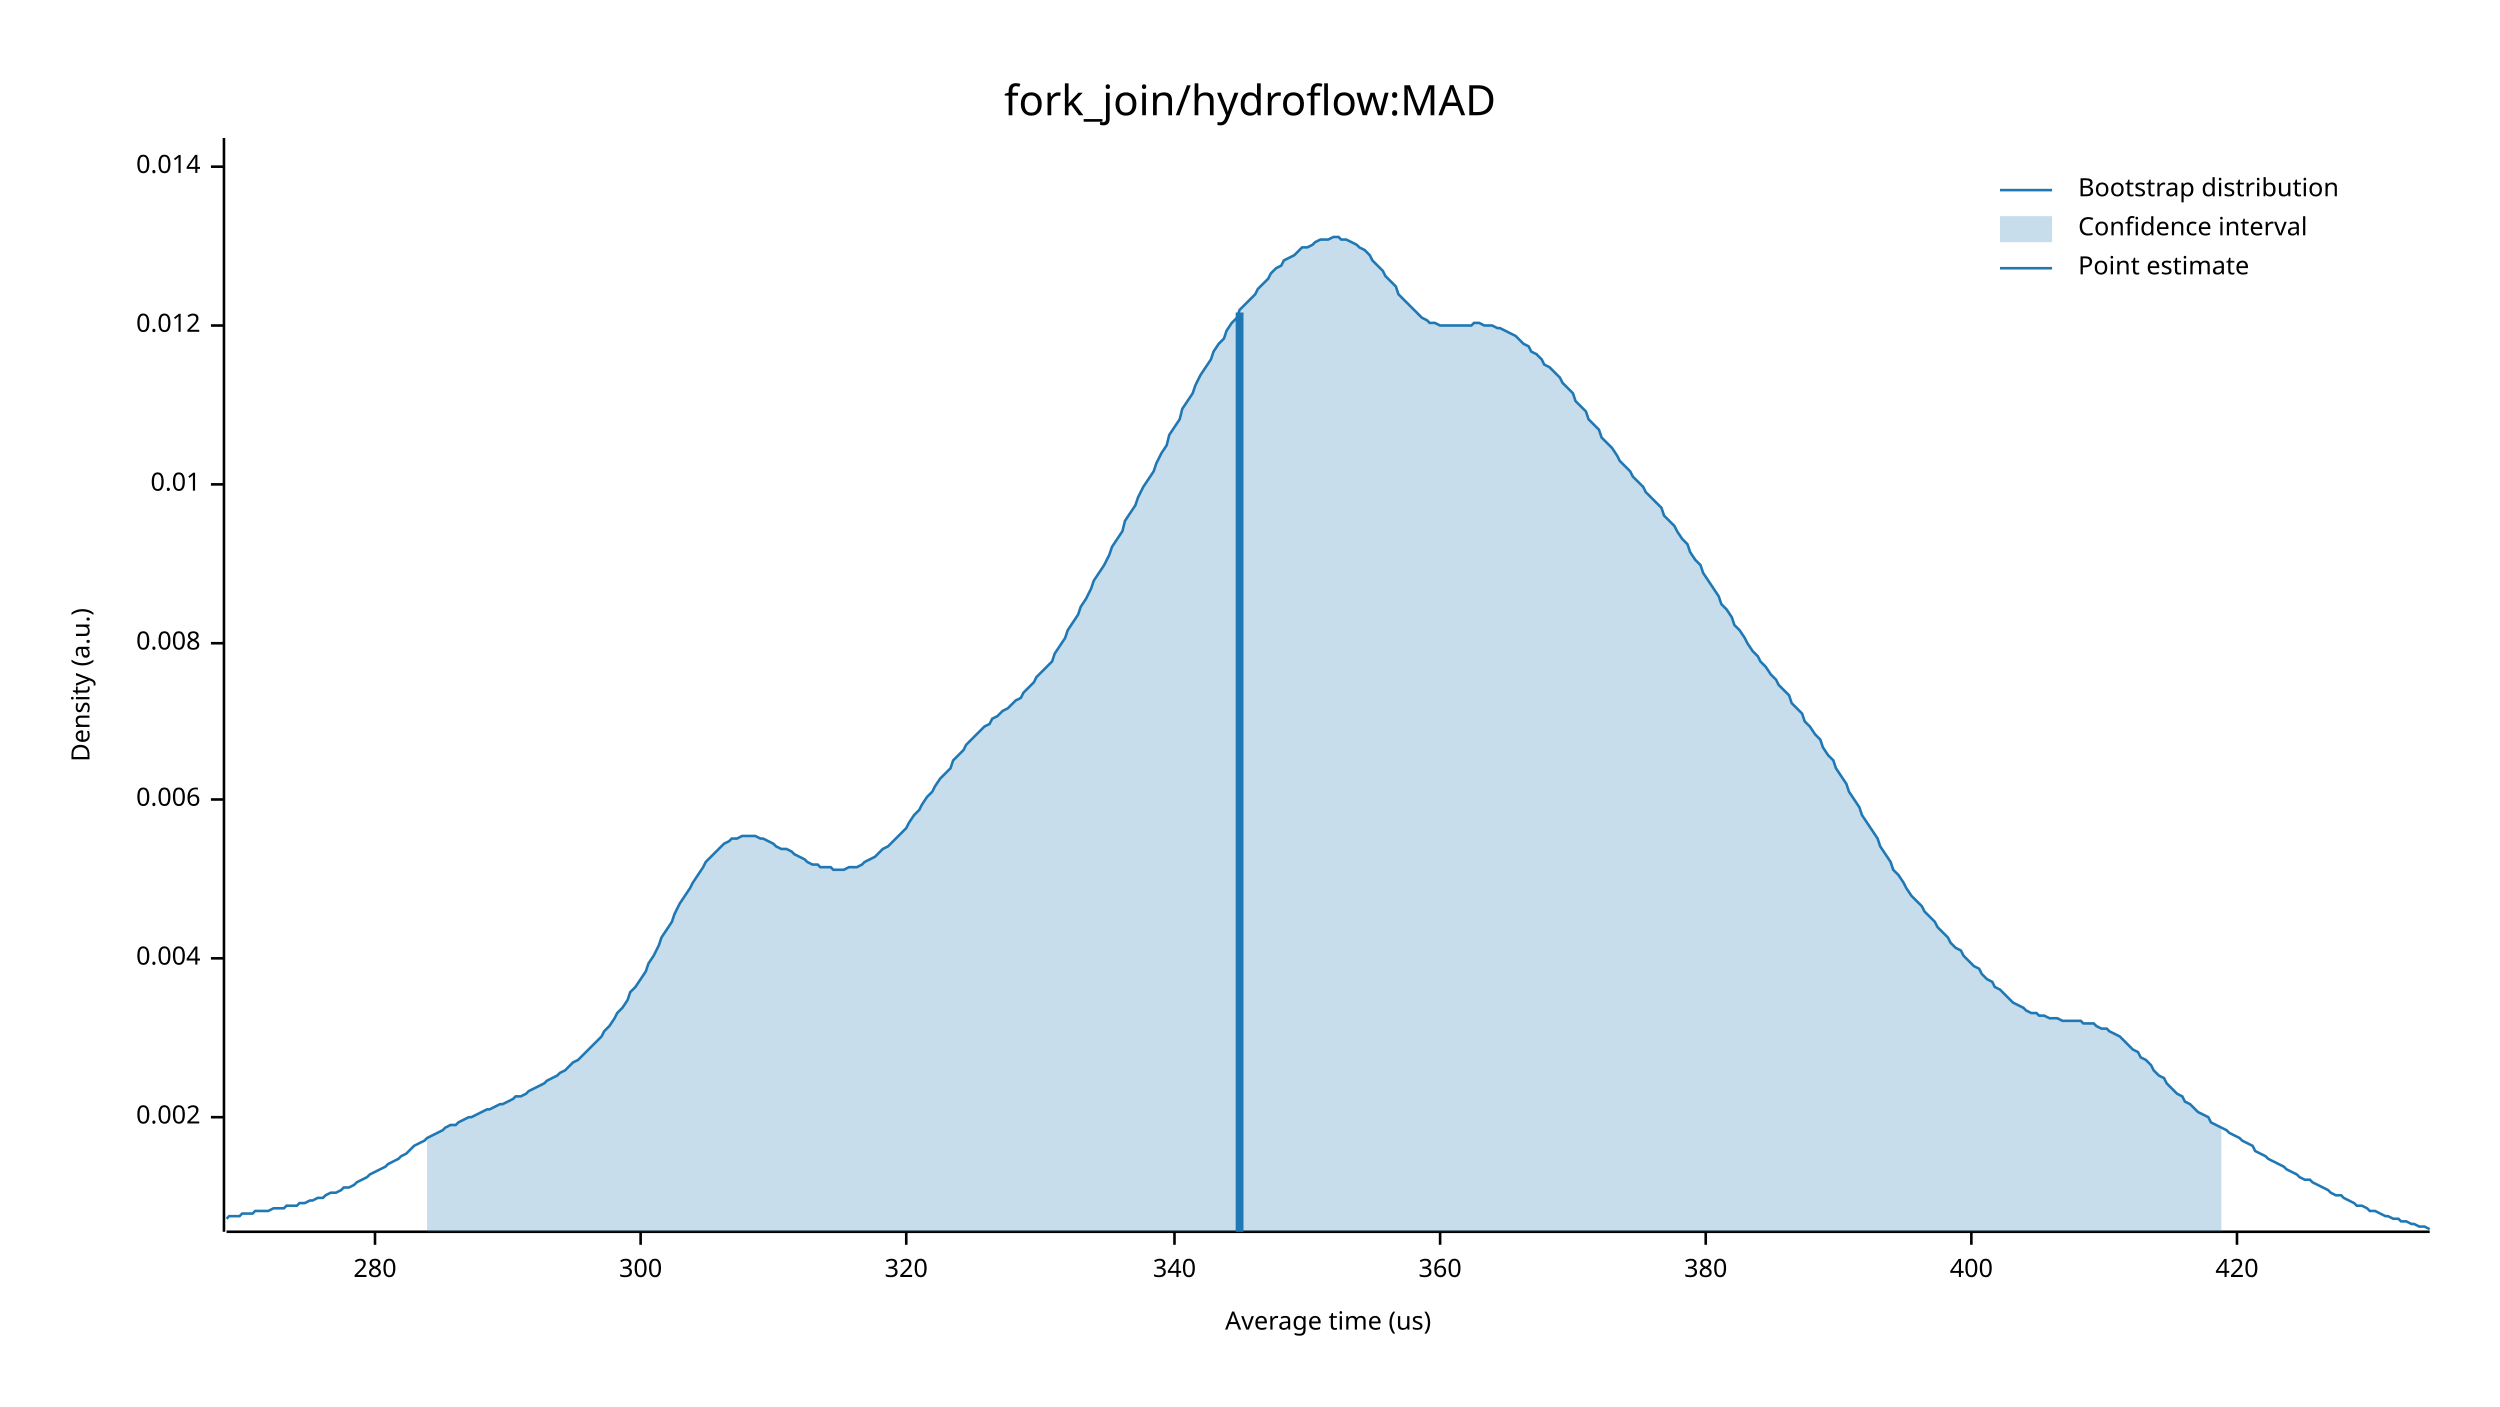
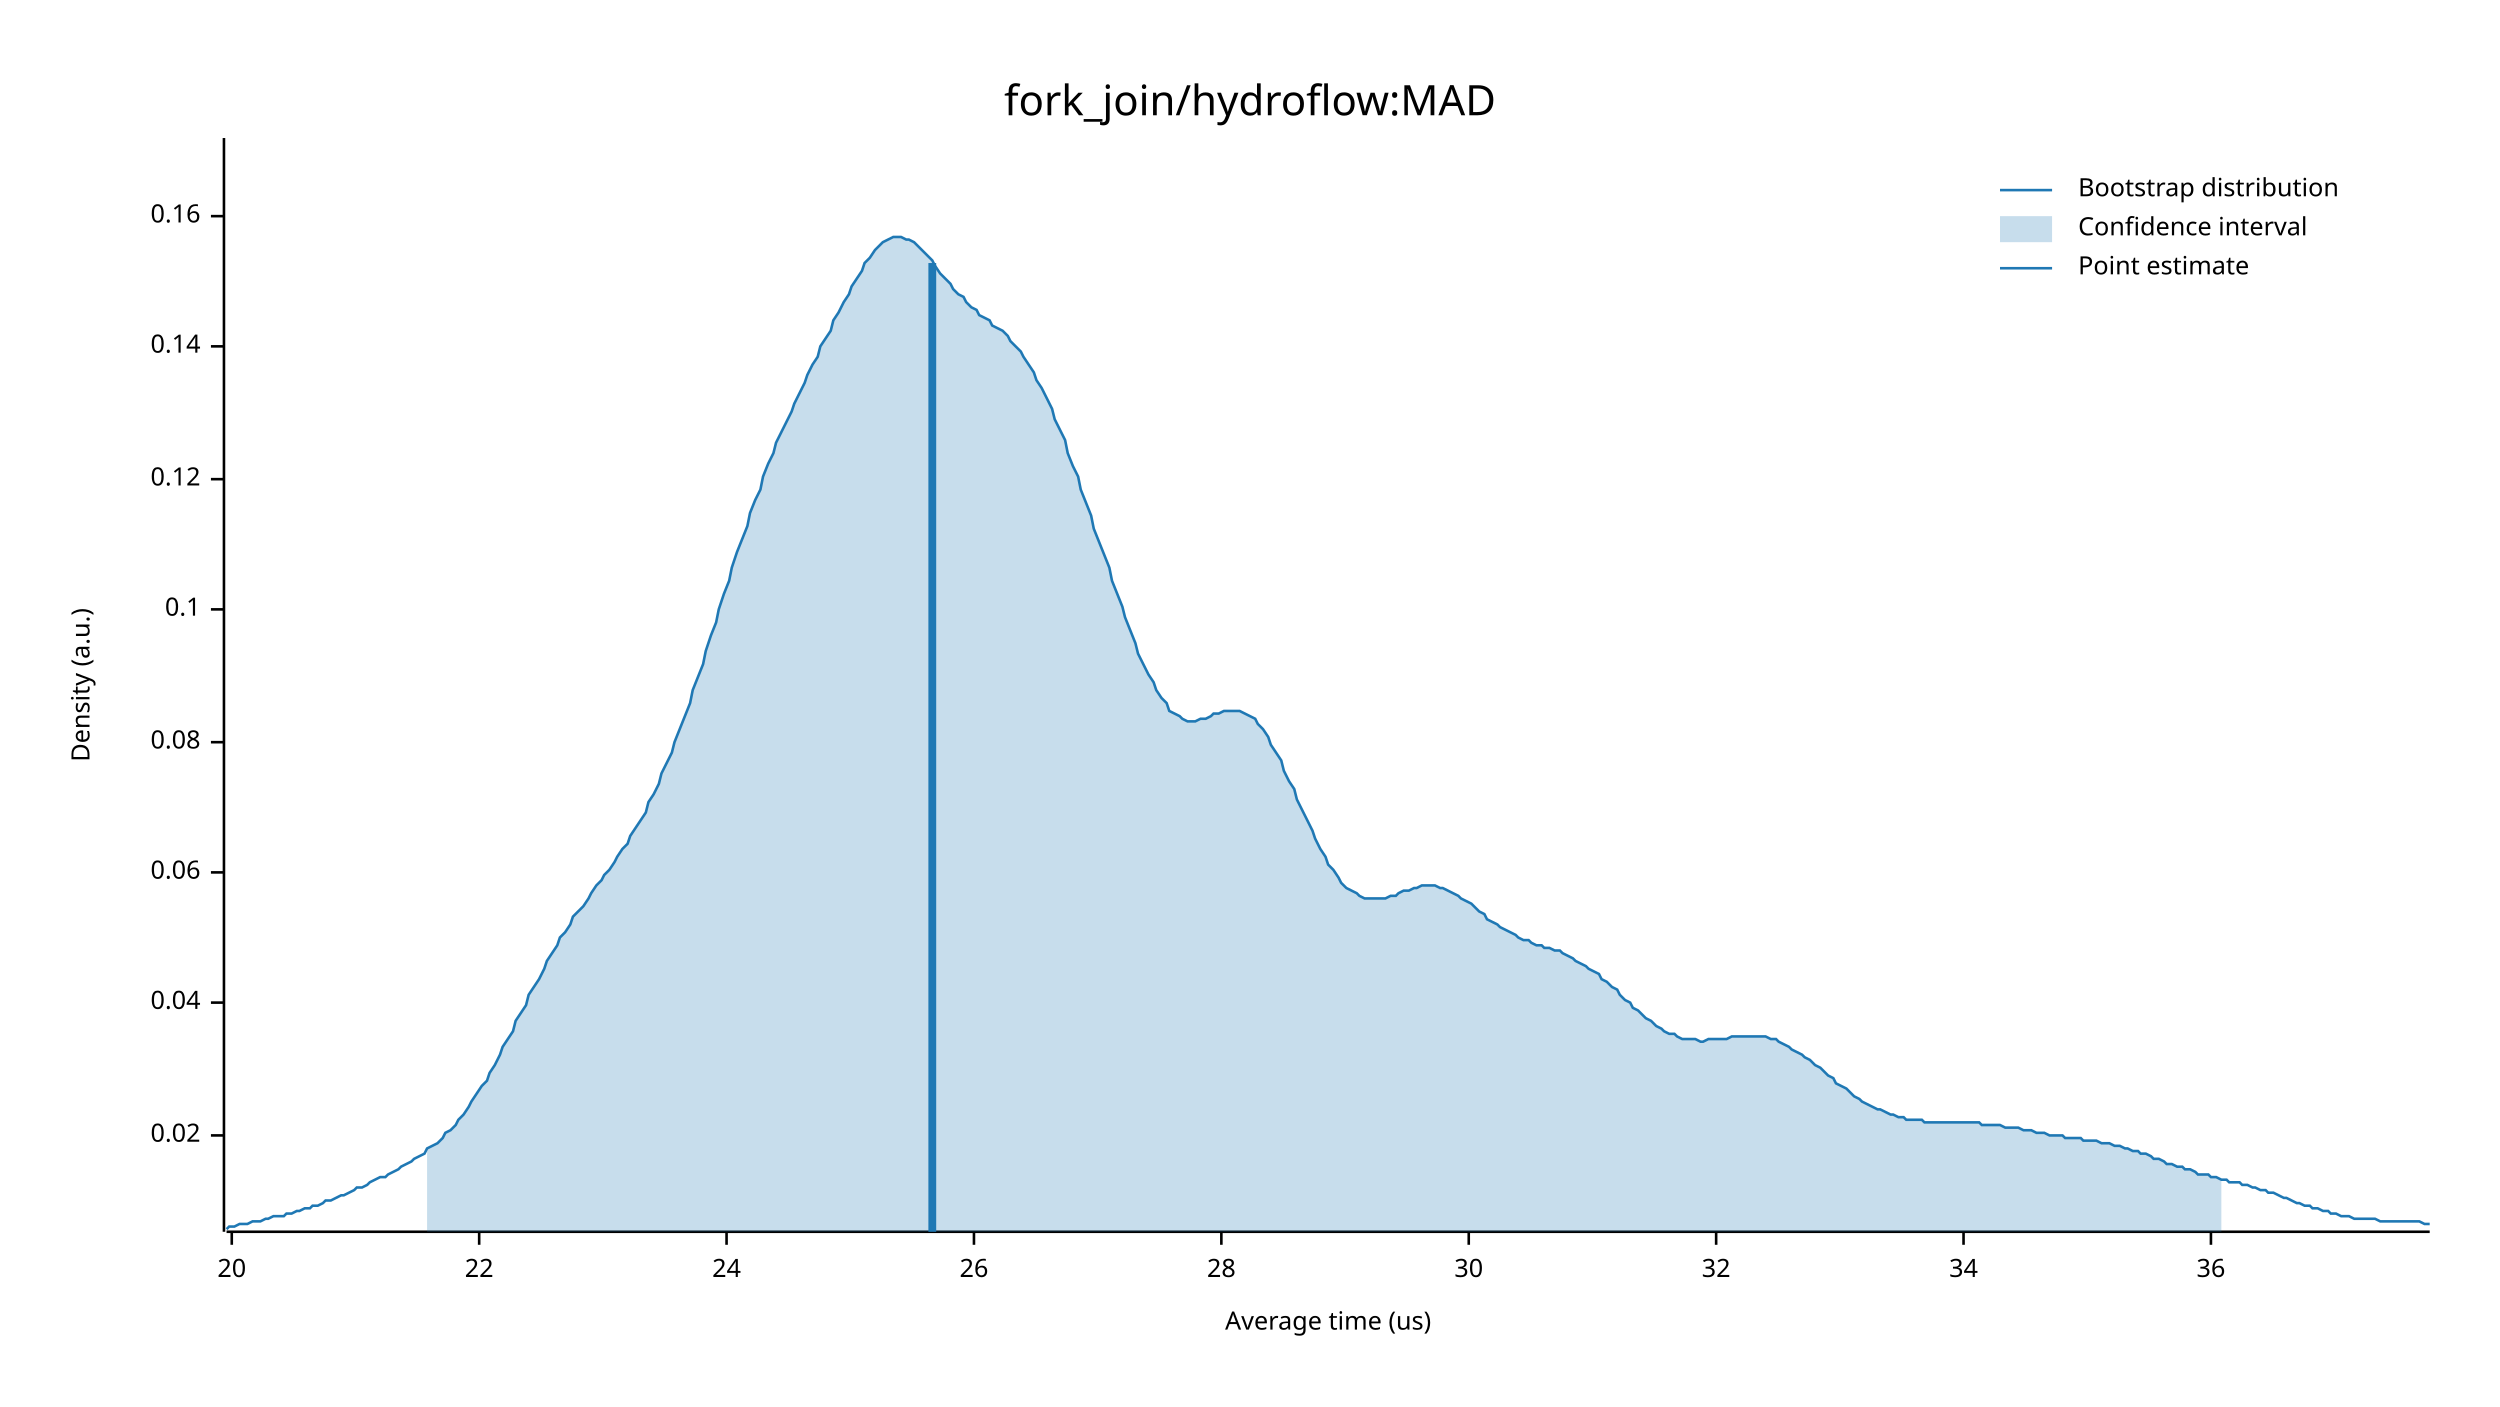
<svg xmlns="http://www.w3.org/2000/svg" width="960" height="540" viewBox="0 0 960 540">
  <text x="480" y="32" dy="0.76em" text-anchor="middle" font-family="sans-serif" font-size="16.129" opacity="1" fill="#000000">
fork_join/hydroflow:MAD
</text>
  <text x="27" y="263" dy="0.76em" text-anchor="middle" font-family="sans-serif" font-size="9.677" opacity="1" fill="#000000" transform="rotate(270, 27, 263)">
Density (a.u.)
</text>
  <text x="510" y="513" dy="-0.5ex" text-anchor="middle" font-family="sans-serif" font-size="9.677" opacity="1" fill="#000000">
Average time (us)
</text>
  <polyline fill="none" opacity="1" stroke="#000000" stroke-width="1" points="86,53 86,473 " />
-   <text x="77" y="429" dy="0.5ex" text-anchor="end" font-family="sans-serif" font-size="9.677" opacity="1" fill="#000000">
- 0.002
+   <text x="77" y="436" dy="0.5ex" text-anchor="end" font-family="sans-serif" font-size="9.677" opacity="1" fill="#000000">
+ 0.02
</text>
-   <polyline fill="none" opacity="1" stroke="#000000" stroke-width="1" points="81,429 86,429 " />
-   <text x="77" y="368" dy="0.5ex" text-anchor="end" font-family="sans-serif" font-size="9.677" opacity="1" fill="#000000">
- 0.004
+   <polyline fill="none" opacity="1" stroke="#000000" stroke-width="1" points="81,436 86,436 " />
+   <text x="77" y="385" dy="0.5ex" text-anchor="end" font-family="sans-serif" font-size="9.677" opacity="1" fill="#000000">
+ 0.04
</text>
-   <polyline fill="none" opacity="1" stroke="#000000" stroke-width="1" points="81,368 86,368 " />
-   <text x="77" y="307" dy="0.5ex" text-anchor="end" font-family="sans-serif" font-size="9.677" opacity="1" fill="#000000">
- 0.006
+   <polyline fill="none" opacity="1" stroke="#000000" stroke-width="1" points="81,385 86,385 " />
+   <text x="77" y="335" dy="0.5ex" text-anchor="end" font-family="sans-serif" font-size="9.677" opacity="1" fill="#000000">
+ 0.06
</text>
-   <polyline fill="none" opacity="1" stroke="#000000" stroke-width="1" points="81,307 86,307 " />
-   <text x="77" y="247" dy="0.5ex" text-anchor="end" font-family="sans-serif" font-size="9.677" opacity="1" fill="#000000">
- 0.008
+   <polyline fill="none" opacity="1" stroke="#000000" stroke-width="1" points="81,335 86,335 " />
+   <text x="77" y="285" dy="0.5ex" text-anchor="end" font-family="sans-serif" font-size="9.677" opacity="1" fill="#000000">
+ 0.08
</text>
-   <polyline fill="none" opacity="1" stroke="#000000" stroke-width="1" points="81,247 86,247 " />
-   <text x="77" y="186" dy="0.5ex" text-anchor="end" font-family="sans-serif" font-size="9.677" opacity="1" fill="#000000">
- 0.01
+   <polyline fill="none" opacity="1" stroke="#000000" stroke-width="1" points="81,285 86,285 " />
+   <text x="77" y="234" dy="0.5ex" text-anchor="end" font-family="sans-serif" font-size="9.677" opacity="1" fill="#000000">
+ 0.1
</text>
-   <polyline fill="none" opacity="1" stroke="#000000" stroke-width="1" points="81,186 86,186 " />
-   <text x="77" y="125" dy="0.5ex" text-anchor="end" font-family="sans-serif" font-size="9.677" opacity="1" fill="#000000">
- 0.012
+   <polyline fill="none" opacity="1" stroke="#000000" stroke-width="1" points="81,234 86,234 " />
+   <text x="77" y="184" dy="0.5ex" text-anchor="end" font-family="sans-serif" font-size="9.677" opacity="1" fill="#000000">
+ 0.12
</text>
-   <polyline fill="none" opacity="1" stroke="#000000" stroke-width="1" points="81,125 86,125 " />
-   <text x="77" y="64" dy="0.5ex" text-anchor="end" font-family="sans-serif" font-size="9.677" opacity="1" fill="#000000">
- 0.014
+   <polyline fill="none" opacity="1" stroke="#000000" stroke-width="1" points="81,184 86,184 " />
+   <text x="77" y="133" dy="0.5ex" text-anchor="end" font-family="sans-serif" font-size="9.677" opacity="1" fill="#000000">
+ 0.14
</text>
-   <polyline fill="none" opacity="1" stroke="#000000" stroke-width="1" points="81,64 86,64 " />
+   <polyline fill="none" opacity="1" stroke="#000000" stroke-width="1" points="81,133 86,133 " />
+   <text x="77" y="83" dy="0.5ex" text-anchor="end" font-family="sans-serif" font-size="9.677" opacity="1" fill="#000000">
+ 0.16
+ </text>
+   <polyline fill="none" opacity="1" stroke="#000000" stroke-width="1" points="81,83 86,83 " />
  <polyline fill="none" opacity="1" stroke="#000000" stroke-width="1" points="87,473 933,473 " />
-   <text x="144" y="483" dy="0.76em" text-anchor="middle" font-family="sans-serif" font-size="9.677" opacity="1" fill="#000000">
- 280
+   <text x="89" y="483" dy="0.76em" text-anchor="middle" font-family="sans-serif" font-size="9.677" opacity="1" fill="#000000">
+ 20
</text>
-   <polyline fill="none" opacity="1" stroke="#000000" stroke-width="1" points="144,473 144,478 " />
-   <text x="246" y="483" dy="0.76em" text-anchor="middle" font-family="sans-serif" font-size="9.677" opacity="1" fill="#000000">
- 300
+   <polyline fill="none" opacity="1" stroke="#000000" stroke-width="1" points="89,473 89,478 " />
+   <text x="184" y="483" dy="0.76em" text-anchor="middle" font-family="sans-serif" font-size="9.677" opacity="1" fill="#000000">
+ 22
</text>
-   <polyline fill="none" opacity="1" stroke="#000000" stroke-width="1" points="246,473 246,478 " />
-   <text x="348" y="483" dy="0.76em" text-anchor="middle" font-family="sans-serif" font-size="9.677" opacity="1" fill="#000000">
- 320
+   <polyline fill="none" opacity="1" stroke="#000000" stroke-width="1" points="184,473 184,478 " />
+   <text x="279" y="483" dy="0.76em" text-anchor="middle" font-family="sans-serif" font-size="9.677" opacity="1" fill="#000000">
+ 24
</text>
-   <polyline fill="none" opacity="1" stroke="#000000" stroke-width="1" points="348,473 348,478 " />
-   <text x="451" y="483" dy="0.76em" text-anchor="middle" font-family="sans-serif" font-size="9.677" opacity="1" fill="#000000">
- 340
+   <polyline fill="none" opacity="1" stroke="#000000" stroke-width="1" points="279,473 279,478 " />
+   <text x="374" y="483" dy="0.76em" text-anchor="middle" font-family="sans-serif" font-size="9.677" opacity="1" fill="#000000">
+ 26
</text>
-   <polyline fill="none" opacity="1" stroke="#000000" stroke-width="1" points="451,473 451,478 " />
-   <text x="553" y="483" dy="0.76em" text-anchor="middle" font-family="sans-serif" font-size="9.677" opacity="1" fill="#000000">
- 360
+   <polyline fill="none" opacity="1" stroke="#000000" stroke-width="1" points="374,473 374,478 " />
+   <text x="469" y="483" dy="0.76em" text-anchor="middle" font-family="sans-serif" font-size="9.677" opacity="1" fill="#000000">
+ 28
</text>
-   <polyline fill="none" opacity="1" stroke="#000000" stroke-width="1" points="553,473 553,478 " />
-   <text x="655" y="483" dy="0.76em" text-anchor="middle" font-family="sans-serif" font-size="9.677" opacity="1" fill="#000000">
- 380
+   <polyline fill="none" opacity="1" stroke="#000000" stroke-width="1" points="469,473 469,478 " />
+   <text x="564" y="483" dy="0.76em" text-anchor="middle" font-family="sans-serif" font-size="9.677" opacity="1" fill="#000000">
+ 30
</text>
-   <polyline fill="none" opacity="1" stroke="#000000" stroke-width="1" points="655,473 655,478 " />
-   <text x="757" y="483" dy="0.76em" text-anchor="middle" font-family="sans-serif" font-size="9.677" opacity="1" fill="#000000">
- 400
+   <polyline fill="none" opacity="1" stroke="#000000" stroke-width="1" points="564,473 564,478 " />
+   <text x="659" y="483" dy="0.76em" text-anchor="middle" font-family="sans-serif" font-size="9.677" opacity="1" fill="#000000">
+ 32
</text>
-   <polyline fill="none" opacity="1" stroke="#000000" stroke-width="1" points="757,473 757,478 " />
-   <text x="859" y="483" dy="0.76em" text-anchor="middle" font-family="sans-serif" font-size="9.677" opacity="1" fill="#000000">
- 420
+   <polyline fill="none" opacity="1" stroke="#000000" stroke-width="1" points="659,473 659,478 " />
+   <text x="754" y="483" dy="0.76em" text-anchor="middle" font-family="sans-serif" font-size="9.677" opacity="1" fill="#000000">
+ 34
</text>
-   <polyline fill="none" opacity="1" stroke="#000000" stroke-width="1" points="859,473 859,478 " />
-   <polyline fill="none" opacity="1" stroke="#1F78B4" stroke-width="1" points="87,468 88,467 90,467 92,467 93,466 95,466 97,466 98,465 100,465 102,465 103,465 105,464 107,464 109,464 110,463 112,463 114,463 115,462 117,462 119,461 120,461 122,460 124,460 125,459 127,458 129,458 131,457 132,456 134,456 136,455 137,454 139,453 141,452 142,451 144,450 146,449 148,448 149,447 151,446 153,445 154,444 156,443 158,441 159,440 161,439 163,438 164,437 166,436 168,435 170,434 171,433 173,432 175,432 176,431 178,430 180,429 181,429 183,428 185,427 187,426 188,426 190,425 192,424 193,424 195,423 197,422 198,421 200,421 202,420 203,419 205,418 207,417 209,416 210,415 212,414 214,413 215,412 217,411 219,409 220,408 222,407 224,405 226,403 227,402 229,400 231,398 232,396 234,394 236,391 237,389 239,387 241,384 242,381 244,379 246,376 248,373 249,370 251,367 253,363 254,360 256,357 258,354 259,351 261,347 263,344 265,341 266,339 268,336 270,333 271,331 273,329 275,327 276,326 278,324 280,323 281,322 283,322 285,321 287,321 288,321 290,321 292,322 293,322 295,323 297,324 298,325 300,326 302,326 304,327 305,328 307,329 309,330 310,331 312,332 314,332 315,333 317,333 319,333 320,334 322,334 324,334 326,333 327,333 329,333 331,332 332,331 334,330 336,329 337,328 339,326 341,325 343,323 344,322 346,320 348,318 349,316 351,313 353,311 354,309 356,306 358,304 359,302 361,299 363,297 365,295 366,292 368,290 370,288 371,286 373,284 375,282 376,281 378,279 380,278 381,276 383,275 385,273 387,272 388,271 390,269 392,268 393,266 395,264 397,262 398,260 400,258 402,256 404,254 405,251 407,248 409,245 410,242 412,239 414,236 415,233 417,230 419,226 420,223 422,220 424,217 426,213 427,210 429,207 431,204 432,200 434,197 436,194 437,191 439,187 441,184 443,181 444,178 446,174 448,171 449,167 451,164 453,161 454,157 456,154 458,151 459,148 461,144 463,141 465,138 466,135 468,132 470,130 471,127 473,124 475,122 476,119 478,117 480,115 482,113 483,111 485,109 487,107 488,105 490,103 492,102 493,100 495,99 497,98 498,97 500,95 502,95 504,94 505,93 507,92 509,92 510,92 512,91 514,91 515,92 517,92 519,93 521,94 522,95 524,96 526,98 527,100 529,102 531,104 532,106 534,108 536,110 537,113 539,115 541,117 543,119 544,120 546,122 548,123 549,124 551,124 553,125 554,125 556,125 558,125 560,125 561,125 563,125 565,125 566,124 568,124 570,125 571,125 573,125 575,126 576,126 578,127 580,128 582,129 583,130 585,132 587,133 588,135 590,136 592,138 593,140 595,141 597,143 599,145 600,147 602,149 604,151 605,154 607,156 609,158 610,161 612,163 614,165 615,168 617,170 619,172 621,175 622,177 624,179 626,181 627,183 629,185 631,187 632,189 634,191 636,193 638,195 639,198 641,200 643,202 644,204 646,207 648,209 649,212 651,215 653,217 654,220 656,223 658,226 660,229 661,232 663,234 665,237 666,240 668,242 670,245 671,247 673,250 675,252 676,254 678,256 680,259 682,261 683,263 685,265 687,267 688,270 690,272 692,274 693,277 695,279 697,282 699,284 700,287 702,290 704,292 705,295 707,298 709,301 710,304 712,307 714,310 715,313 717,316 719,319 721,322 722,325 724,328 726,331 727,334 729,336 731,339 732,341 734,344 736,346 738,348 739,350 741,352 743,354 744,356 746,358 748,360 749,362 751,364 753,365 754,367 756,369 758,371 760,372 761,374 763,376 765,377 766,379 768,380 770,382 771,383 773,385 775,386 777,387 778,388 780,389 782,389 783,390 785,390 787,391 788,391 790,391 792,392 793,392 795,392 797,392 799,392 800,393 802,393 804,393 805,394 807,395 809,395 810,396 812,397 814,398 816,400 817,401 819,403 821,404 822,406 824,407 826,409 827,411 829,413 831,414 832,416 834,418 836,420 838,421 839,423 841,424 843,426 844,427 846,428 848,429 849,431 851,432 853,433 855,434 856,435 858,436 860,437 861,438 863,439 865,440 866,442 868,443 870,444 871,445 873,446 875,447 877,448 878,449 880,450 882,451 883,452 885,453 887,453 888,454 890,455 892,456 894,457 895,458 897,459 899,459 900,460 902,461 904,462 905,463 907,463 909,464 910,465 912,465 914,466 916,467 917,467 919,468 921,468 922,469 924,469 926,470 927,470 929,471 931,471 933,472 " />
-   <polygon opacity="0.25" fill="#1F78B4" points="164,437 166,436 168,435 170,434 171,433 173,432 175,432 176,431 178,430 180,429 181,429 183,428 185,427 187,426 188,426 190,425 192,424 193,424 195,423 197,422 198,421 200,421 202,420 203,419 205,418 207,417 209,416 210,415 212,414 214,413 215,412 217,411 219,409 220,408 222,407 224,405 226,403 227,402 229,400 231,398 232,396 234,394 236,391 237,389 239,387 241,384 242,381 244,379 246,376 248,373 249,370 251,367 253,363 254,360 256,357 258,354 259,351 261,347 263,344 265,341 266,339 268,336 270,333 271,331 273,329 275,327 276,326 278,324 280,323 281,322 283,322 285,321 287,321 288,321 290,321 292,322 293,322 295,323 297,324 298,325 300,326 302,326 304,327 305,328 307,329 309,330 310,331 312,332 314,332 315,333 317,333 319,333 320,334 322,334 324,334 326,333 327,333 329,333 331,332 332,331 334,330 336,329 337,328 339,326 341,325 343,323 344,322 346,320 348,318 349,316 351,313 353,311 354,309 356,306 358,304 359,302 361,299 363,297 365,295 366,292 368,290 370,288 371,286 373,284 375,282 376,281 378,279 380,278 381,276 383,275 385,273 387,272 388,271 390,269 392,268 393,266 395,264 397,262 398,260 400,258 402,256 404,254 405,251 407,248 409,245 410,242 412,239 414,236 415,233 417,230 419,226 420,223 422,220 424,217 426,213 427,210 429,207 431,204 432,200 434,197 436,194 437,191 439,187 441,184 443,181 444,178 446,174 448,171 449,167 451,164 453,161 454,157 456,154 458,151 459,148 461,144 463,141 465,138 466,135 468,132 470,130 471,127 473,124 475,122 476,119 478,117 480,115 482,113 483,111 485,109 487,107 488,105 490,103 492,102 493,100 495,99 497,98 498,97 500,95 502,95 504,94 505,93 507,92 509,92 510,92 512,91 514,91 515,92 517,92 519,93 521,94 522,95 524,96 526,98 527,100 529,102 531,104 532,106 534,108 536,110 537,113 539,115 541,117 543,119 544,120 546,122 548,123 549,124 551,124 553,125 554,125 556,125 558,125 560,125 561,125 563,125 565,125 566,124 568,124 570,125 571,125 573,125 575,126 576,126 578,127 580,128 582,129 583,130 585,132 587,133 588,135 590,136 592,138 593,140 595,141 597,143 599,145 600,147 602,149 604,151 605,154 607,156 609,158 610,161 612,163 614,165 615,168 617,170 619,172 621,175 622,177 624,179 626,181 627,183 629,185 631,187 632,189 634,191 636,193 638,195 639,198 641,200 643,202 644,204 646,207 648,209 649,212 651,215 653,217 654,220 656,223 658,226 660,229 661,232 663,234 665,237 666,240 668,242 670,245 671,247 673,250 675,252 676,254 678,256 680,259 682,261 683,263 685,265 687,267 688,270 690,272 692,274 693,277 695,279 697,282 699,284 700,287 702,290 704,292 705,295 707,298 709,301 710,304 712,307 714,310 715,313 717,316 719,319 721,322 722,325 724,328 726,331 727,334 729,336 731,339 732,341 734,344 736,346 738,348 739,350 741,352 743,354 744,356 746,358 748,360 749,362 751,364 753,365 754,367 756,369 758,371 760,372 761,374 763,376 765,377 766,379 768,380 770,382 771,383 773,385 775,386 777,387 778,388 780,389 782,389 783,390 785,390 787,391 788,391 790,391 792,392 793,392 795,392 797,392 799,392 800,393 802,393 804,393 805,394 807,395 809,395 810,396 812,397 814,398 816,400 817,401 819,403 821,404 822,406 824,407 826,409 827,411 829,413 831,414 832,416 834,418 836,420 838,421 839,423 841,424 843,426 844,427 846,428 848,429 849,431 851,432 853,433 853,473 164,473 " />
-   <polyline fill="none" opacity="1" stroke="#1F78B4" stroke-width="3" points="476,473 476,120 " />
+   <polyline fill="none" opacity="1" stroke="#000000" stroke-width="1" points="754,473 754,478 " />
+   <text x="849" y="483" dy="0.76em" text-anchor="middle" font-family="sans-serif" font-size="9.677" opacity="1" fill="#000000">
+ 36
+ </text>
+   <polyline fill="none" opacity="1" stroke="#000000" stroke-width="1" points="849,473 849,478 " />
+   <polyline fill="none" opacity="1" stroke="#1F78B4" stroke-width="1" points="87,472 88,471 90,471 92,470 93,470 95,470 97,469 98,469 100,469 102,468 103,468 105,467 107,467 109,467 110,466 112,466 114,465 115,465 117,464 119,464 120,463 122,463 124,462 125,461 127,461 129,460 131,459 132,459 134,458 136,457 137,456 139,456 141,455 142,454 144,453 146,452 148,452 149,451 151,450 153,449 154,448 156,447 158,446 159,445 161,444 163,443 164,441 166,440 168,439 170,437 171,435 173,434 175,432 176,430 178,428 180,425 181,423 183,420 185,417 187,415 188,412 190,409 192,405 193,402 195,399 197,396 198,392 200,389 202,386 203,382 205,379 207,376 209,372 210,369 212,366 214,363 215,360 217,358 219,355 220,352 222,350 224,348 226,345 227,343 229,340 231,338 232,336 234,334 236,331 237,329 239,326 241,324 242,321 244,318 246,315 248,312 249,308 251,305 253,301 254,297 256,293 258,289 259,285 261,280 263,275 265,270 266,265 268,260 270,255 271,250 273,244 275,239 276,234 278,228 280,223 281,218 283,212 285,207 287,202 288,197 290,192 292,188 293,183 295,178 297,174 298,170 300,166 302,162 304,158 305,155 307,151 309,147 310,144 312,140 314,137 315,133 317,130 319,127 320,123 322,120 324,116 326,113 327,110 329,107 331,104 332,101 334,99 336,96 337,95 339,93 341,92 343,91 344,91 346,91 348,92 349,92 351,93 353,95 354,96 356,98 358,100 359,102 361,105 363,107 365,109 366,111 368,113 370,114 371,116 373,118 375,119 376,121 378,122 380,123 381,125 383,126 385,127 387,129 388,131 390,133 392,135 393,137 395,140 397,143 398,146 400,149 402,153 404,157 405,161 407,165 409,169 410,174 412,179 414,183 415,188 417,193 419,198 420,203 422,208 424,213 426,218 427,223 429,228 431,233 432,237 434,242 436,247 437,251 439,255 441,259 443,262 444,265 446,268 448,270 449,273 451,274 453,275 454,276 456,277 458,277 459,277 461,276 463,276 465,275 466,274 468,274 470,273 471,273 473,273 475,273 476,273 478,274 480,275 482,276 483,278 485,280 487,283 488,286 490,289 492,292 493,296 495,300 497,303 498,307 500,311 502,315 504,319 505,322 507,326 509,329 510,332 512,334 514,337 515,339 517,341 519,342 521,343 522,344 524,345 526,345 527,345 529,345 531,345 532,345 534,344 536,344 537,343 539,342 541,342 543,341 544,341 546,340 548,340 549,340 551,340 553,341 554,341 556,342 558,343 560,344 561,345 563,346 565,347 566,348 568,350 570,351 571,353 573,354 575,355 576,356 578,357 580,358 582,359 583,360 585,361 587,361 588,362 590,363 592,363 593,364 595,364 597,365 599,365 600,366 602,367 604,368 605,369 607,370 609,371 610,372 612,373 614,374 615,376 617,377 619,379 621,380 622,382 624,384 626,385 627,387 629,388 631,390 632,391 634,392 636,394 638,395 639,396 641,397 643,397 644,398 646,399 648,399 649,399 651,399 653,400 654,400 656,399 658,399 660,399 661,399 663,399 665,398 666,398 668,398 670,398 671,398 673,398 675,398 676,398 678,398 680,399 682,399 683,400 685,401 687,402 688,403 690,404 692,405 693,406 695,407 697,409 699,410 700,411 702,413 704,414 705,416 707,417 709,418 710,419 712,421 714,422 715,423 717,424 719,425 721,426 722,426 724,427 726,428 727,428 729,429 731,429 732,430 734,430 736,430 738,430 739,431 741,431 743,431 744,431 746,431 748,431 749,431 751,431 753,431 754,431 756,431 758,431 760,431 761,432 763,432 765,432 766,432 768,432 770,433 771,433 773,433 775,433 777,434 778,434 780,434 782,435 783,435 785,435 787,436 788,436 790,436 792,436 793,437 795,437 797,437 799,437 800,438 802,438 804,438 805,438 807,439 809,439 810,439 812,440 814,440 816,441 817,441 819,442 821,442 822,443 824,443 826,444 827,445 829,445 831,446 832,447 834,447 836,448 838,448 839,449 841,449 843,450 844,451 846,451 848,451 849,452 851,452 853,453 855,453 856,454 858,454 860,454 861,455 863,455 865,456 866,456 868,457 870,457 871,458 873,458 875,459 877,460 878,460 880,461 882,462 883,462 885,463 887,463 888,464 890,464 892,465 894,465 895,466 897,466 899,467 900,467 902,467 904,468 905,468 907,468 909,468 910,468 912,468 914,469 916,469 917,469 919,469 921,469 922,469 924,469 926,469 927,469 929,469 931,470 933,470 " />
+   <polygon opacity="0.25" fill="#1F78B4" points="164,441 166,440 168,439 170,437 171,435 173,434 175,432 176,430 178,428 180,425 181,423 183,420 185,417 187,415 188,412 190,409 192,405 193,402 195,399 197,396 198,392 200,389 202,386 203,382 205,379 207,376 209,372 210,369 212,366 214,363 215,360 217,358 219,355 220,352 222,350 224,348 226,345 227,343 229,340 231,338 232,336 234,334 236,331 237,329 239,326 241,324 242,321 244,318 246,315 248,312 249,308 251,305 253,301 254,297 256,293 258,289 259,285 261,280 263,275 265,270 266,265 268,260 270,255 271,250 273,244 275,239 276,234 278,228 280,223 281,218 283,212 285,207 287,202 288,197 290,192 292,188 293,183 295,178 297,174 298,170 300,166 302,162 304,158 305,155 307,151 309,147 310,144 312,140 314,137 315,133 317,130 319,127 320,123 322,120 324,116 326,113 327,110 329,107 331,104 332,101 334,99 336,96 337,95 339,93 341,92 343,91 344,91 346,91 348,92 349,92 351,93 353,95 354,96 356,98 358,100 359,102 361,105 363,107 365,109 366,111 368,113 370,114 371,116 373,118 375,119 376,121 378,122 380,123 381,125 383,126 385,127 387,129 388,131 390,133 392,135 393,137 395,140 397,143 398,146 400,149 402,153 404,157 405,161 407,165 409,169 410,174 412,179 414,183 415,188 417,193 419,198 420,203 422,208 424,213 426,218 427,223 429,228 431,233 432,237 434,242 436,247 437,251 439,255 441,259 443,262 444,265 446,268 448,270 449,273 451,274 453,275 454,276 456,277 458,277 459,277 461,276 463,276 465,275 466,274 468,274 470,273 471,273 473,273 475,273 476,273 478,274 480,275 482,276 483,278 485,280 487,283 488,286 490,289 492,292 493,296 495,300 497,303 498,307 500,311 502,315 504,319 505,322 507,326 509,329 510,332 512,334 514,337 515,339 517,341 519,342 521,343 522,344 524,345 526,345 527,345 529,345 531,345 532,345 534,344 536,344 537,343 539,342 541,342 543,341 544,341 546,340 548,340 549,340 551,340 553,341 554,341 556,342 558,343 560,344 561,345 563,346 565,347 566,348 568,350 570,351 571,353 573,354 575,355 576,356 578,357 580,358 582,359 583,360 585,361 587,361 588,362 590,363 592,363 593,364 595,364 597,365 599,365 600,366 602,367 604,368 605,369 607,370 609,371 610,372 612,373 614,374 615,376 617,377 619,379 621,380 622,382 624,384 626,385 627,387 629,388 631,390 632,391 634,392 636,394 638,395 639,396 641,397 643,397 644,398 646,399 648,399 649,399 651,399 653,400 654,400 656,399 658,399 660,399 661,399 663,399 665,398 666,398 668,398 670,398 671,398 673,398 675,398 676,398 678,398 680,399 682,399 683,400 685,401 687,402 688,403 690,404 692,405 693,406 695,407 697,409 699,410 700,411 702,413 704,414 705,416 707,417 709,418 710,419 712,421 714,422 715,423 717,424 719,425 721,426 722,426 724,427 726,428 727,428 729,429 731,429 732,430 734,430 736,430 738,430 739,431 741,431 743,431 744,431 746,431 748,431 749,431 751,431 753,431 754,431 756,431 758,431 760,431 761,432 763,432 765,432 766,432 768,432 770,433 771,433 773,433 775,433 777,434 778,434 780,434 782,435 783,435 785,435 787,436 788,436 790,436 792,436 793,437 795,437 797,437 799,437 800,438 802,438 804,438 805,438 807,439 809,439 810,439 812,440 814,440 816,441 817,441 819,442 821,442 822,443 824,443 826,444 827,445 829,445 831,446 832,447 834,447 836,448 838,448 839,449 841,449 843,450 844,451 846,451 848,451 849,452 851,452 853,453 853,473 164,473 " />
+   <polyline fill="none" opacity="1" stroke="#1F78B4" stroke-width="3" points="358,473 358,101 " />
  <text x="798" y="68" dy="0.76em" text-anchor="start" font-family="sans-serif" font-size="9.677" opacity="1" fill="#000000">
Bootstrap distribution
</text>
  <text x="798" y="83" dy="0.76em" text-anchor="start" font-family="sans-serif" font-size="9.677" opacity="1" fill="#000000">
Confidence interval
</text>
  <text x="798" y="98" dy="0.76em" text-anchor="start" font-family="sans-serif" font-size="9.677" opacity="1" fill="#000000">
Point estimate
</text>
  <polyline fill="none" opacity="1" stroke="#1F78B4" stroke-width="1" points="768,73 788,73 " />
  <rect x="768" y="83" width="20" height="10" opacity="0.25" fill="#1F78B4" stroke="none" />
  <polyline fill="none" opacity="1" stroke="#1F78B4" stroke-width="1" points="768,103 788,103 " />
</svg>
